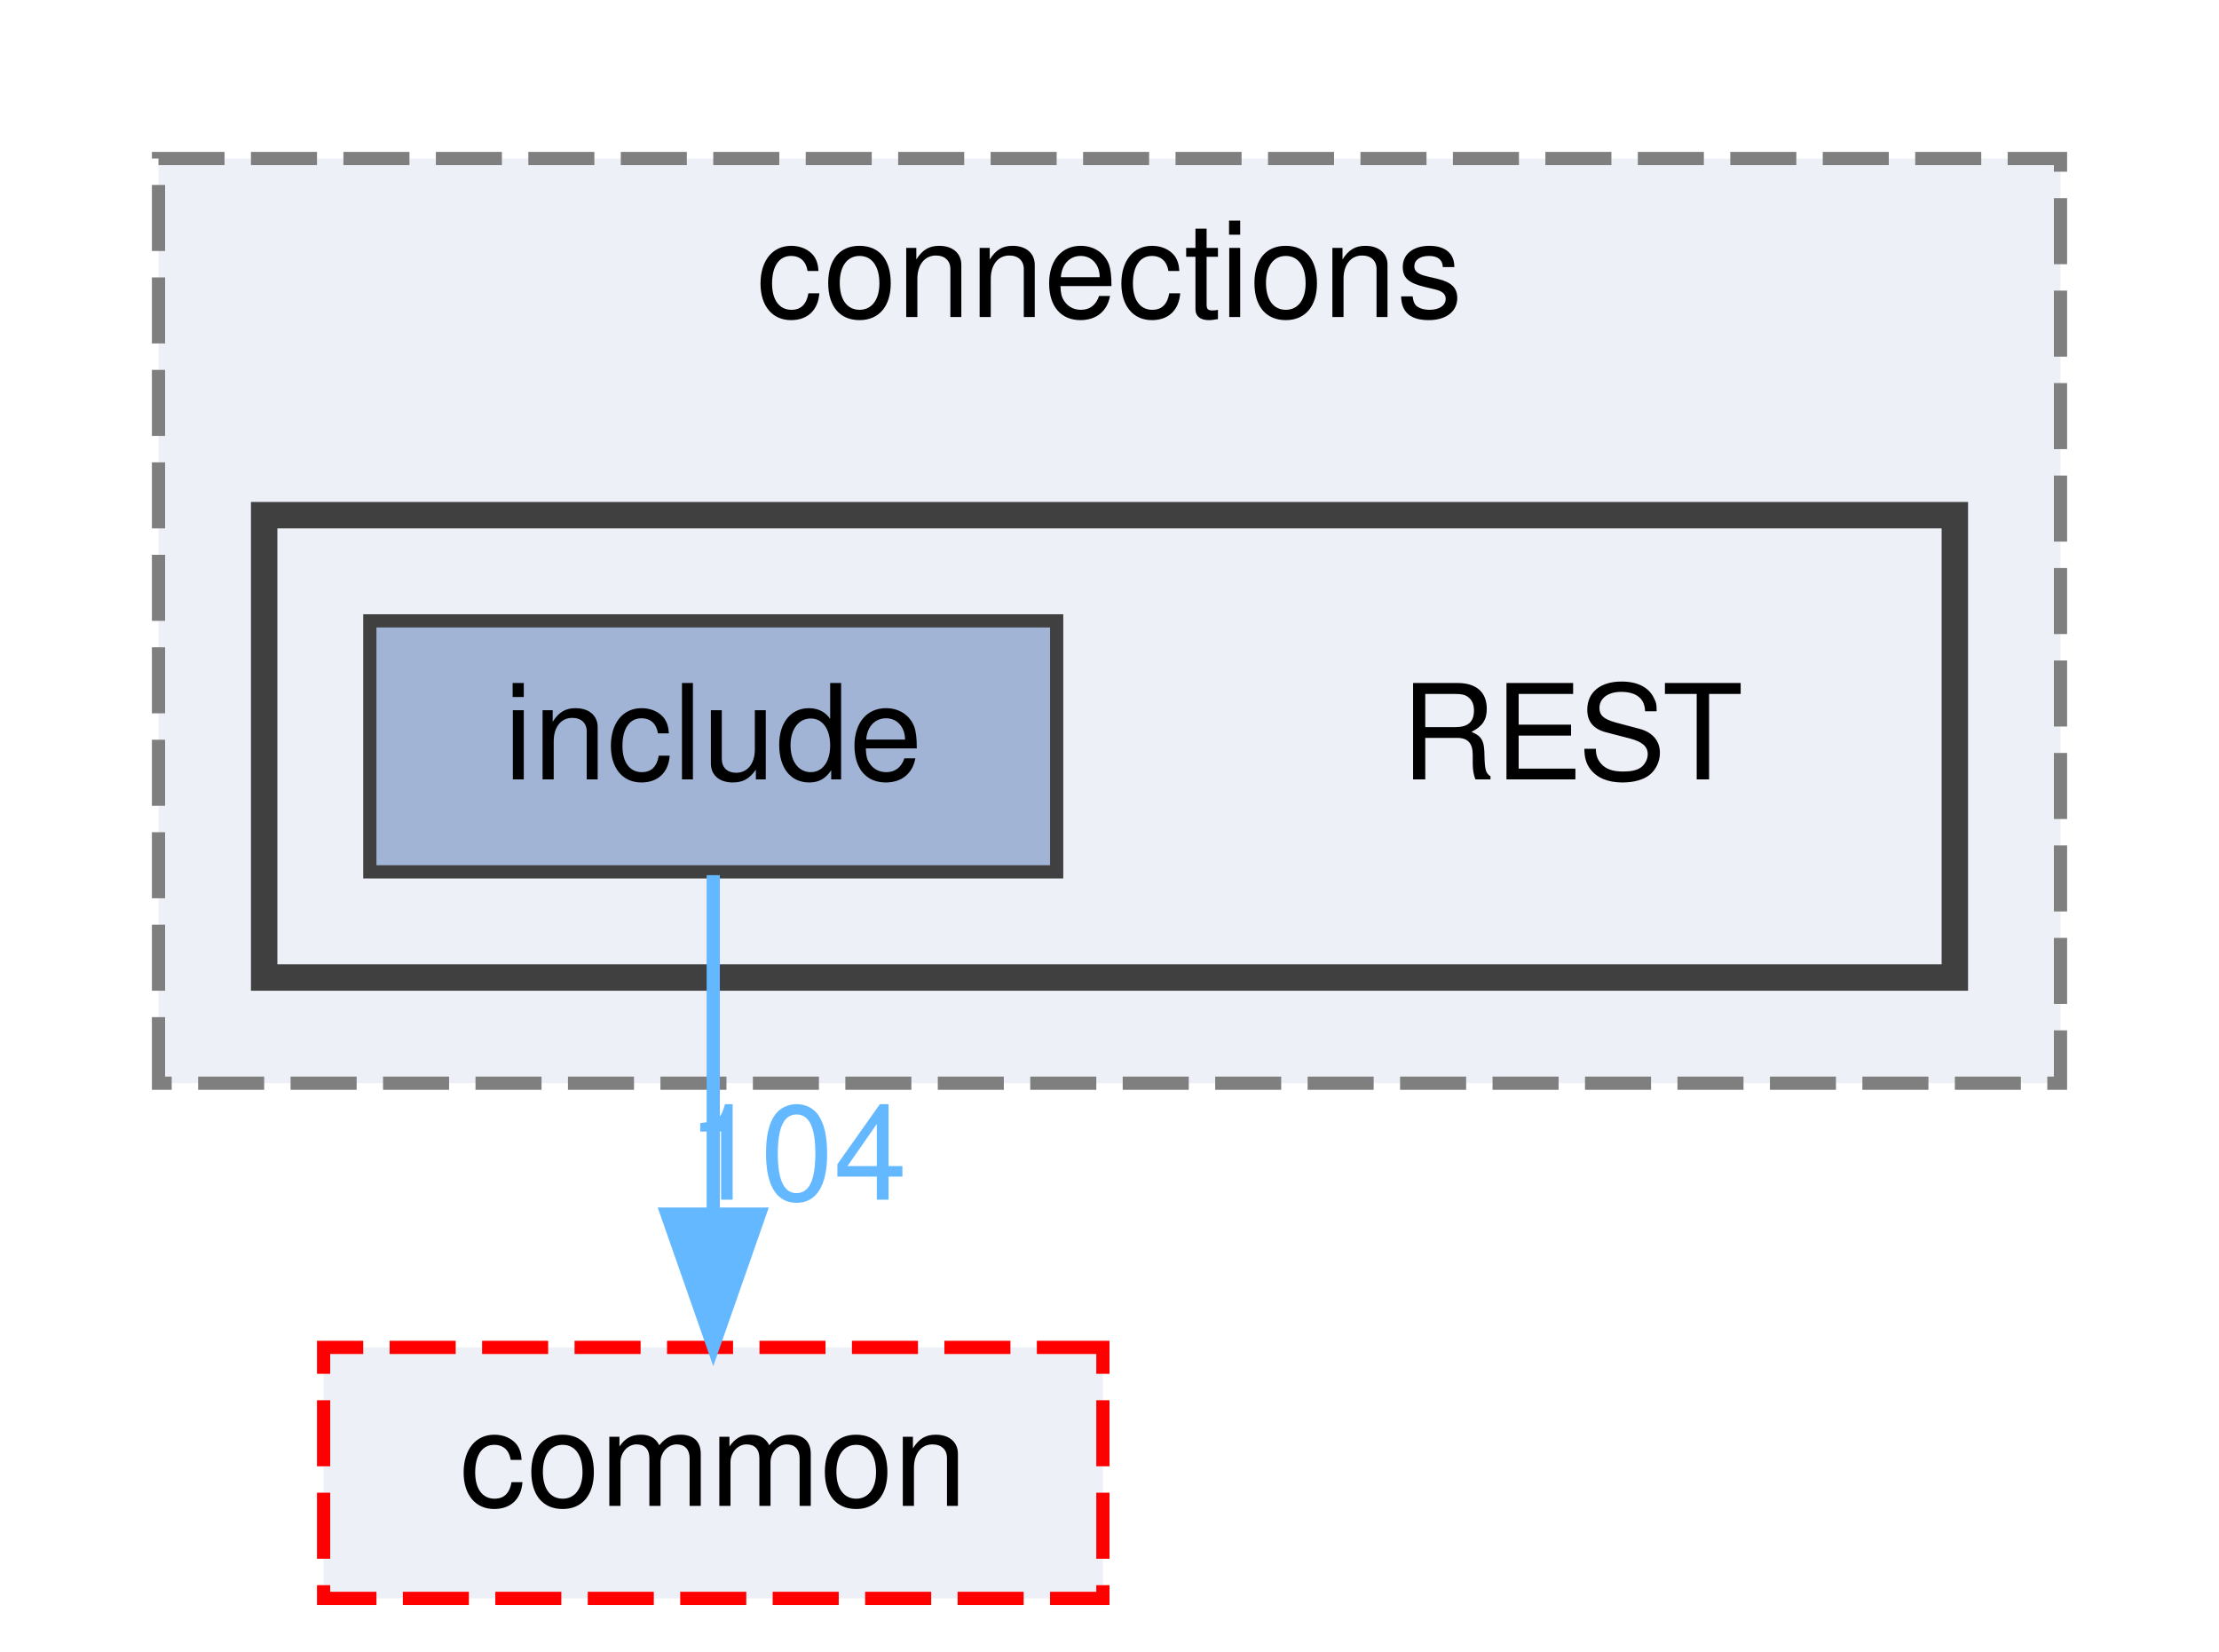
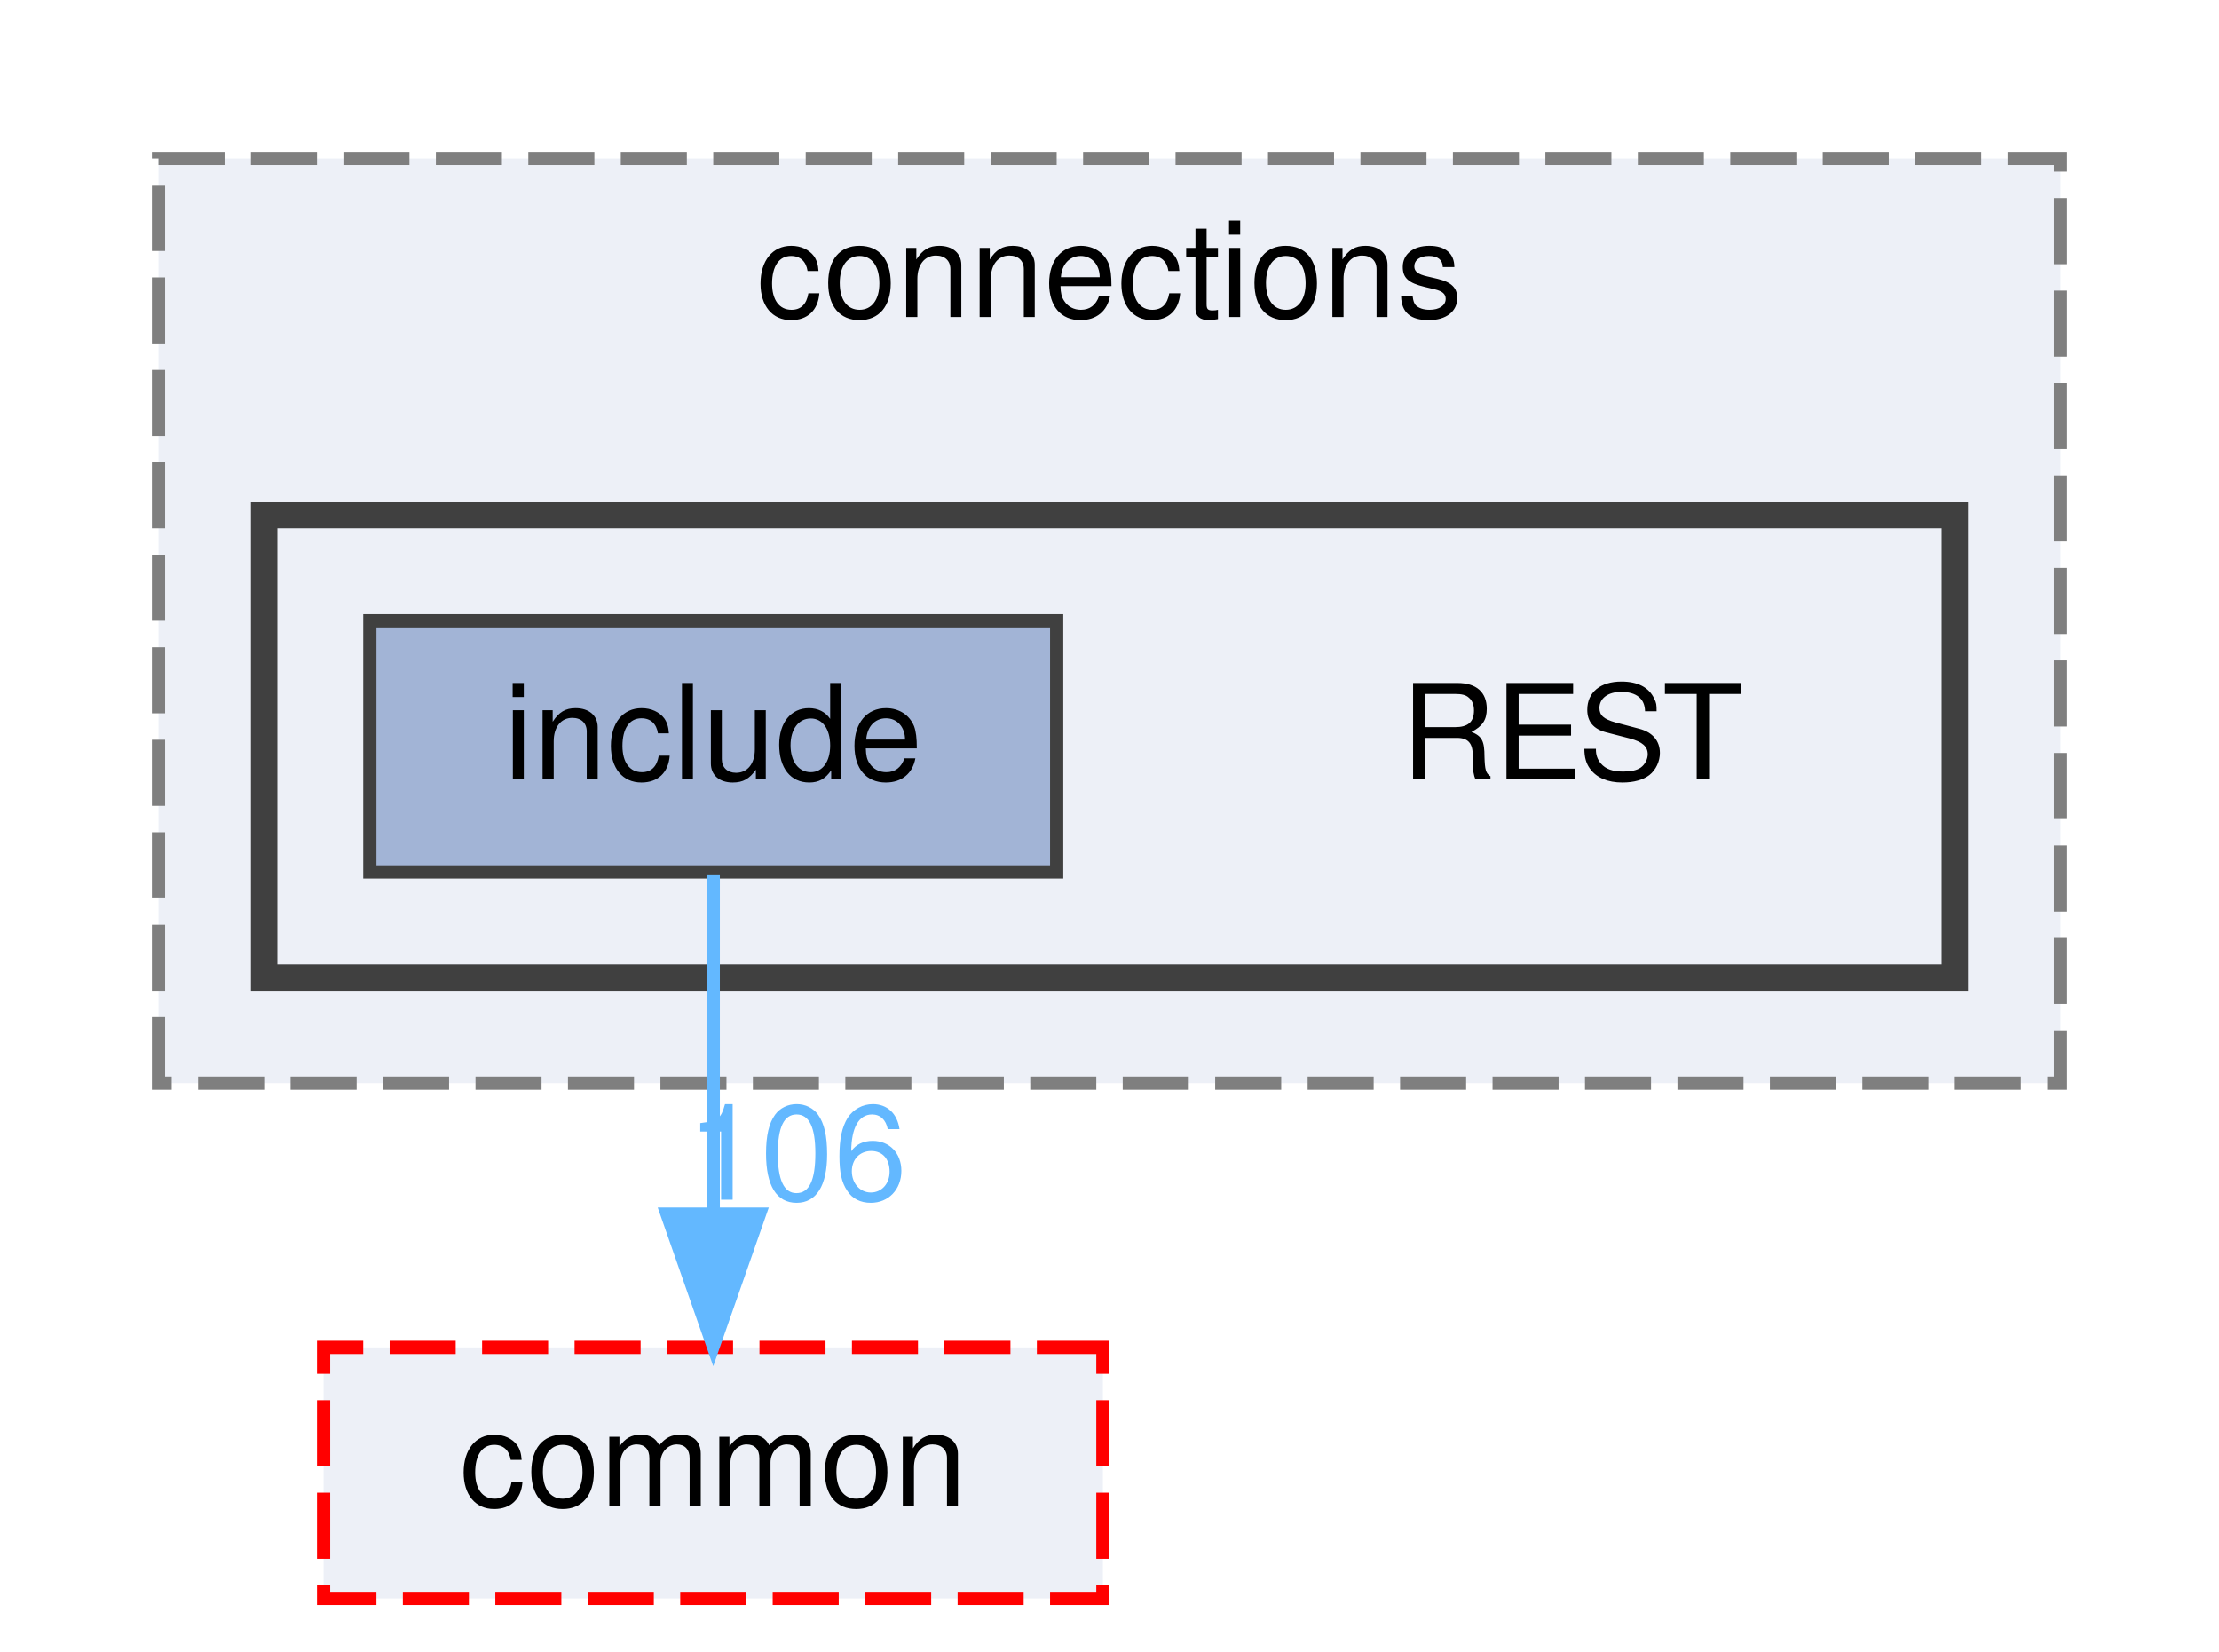
<svg xmlns="http://www.w3.org/2000/svg" xmlns:xlink="http://www.w3.org/1999/xlink" width="168pt" height="125pt" viewBox="0.00 0.00 168.00 125.00">
  <g id="graph0" class="graph" transform="scale(1 1) rotate(0) translate(4 121)">
    <g id="clust1" class="cluster">
      <g id="a_clust1">
        <a xlink:href="dir_01181b2e4bcbd5d200324c852c35719a.html" target="_top" xlink:title="connections">
          <polygon fill="#edf0f7" stroke="#7f7f7f" stroke-dasharray="5,2" points="8,-39 8,-109 152,-109 152,-39 8,-39" />
          <text text-anchor="middle" x="80" y="-97" font-family="Helvetica,sans-Serif" font-size="10.00">connections</text>
        </a>
      </g>
    </g>
    <g id="clust2" class="cluster">
      <g id="a_clust2">
        <a xlink:href="dir_499586737141bee5d3e434e54e79097b.html" target="_top">
          <polygon fill="#edf0f7" stroke="#404040" stroke-width="2" points="16,-47 16,-82 144,-82 144,-47 16,-47" />
        </a>
      </g>
    </g>
    <g id="node1" class="node">
      <text text-anchor="middle" x="115" y="-62" font-family="Helvetica,sans-Serif" font-size="10.00">REST</text>
    </g>
    <g id="node2" class="node">
      <g id="a_node2">
        <a xlink:href="dir_289adc1deaefeb3f2303b552e7e77922.html" target="_top" xlink:title="include">
          <polygon fill="#a2b4d6" stroke="#404040" points="76,-74 24,-74 24,-55 76,-55 76,-74" />
          <text text-anchor="middle" x="50" y="-62" font-family="Helvetica,sans-Serif" font-size="10.00">include</text>
        </a>
      </g>
    </g>
    <g id="node3" class="node">
      <g id="a_node3">
        <a xlink:href="dir_6b87f921a51f760acf501150831df4b5.html" target="_top" xlink:title="common">
          <polygon fill="#edf0f7" stroke="red" stroke-dasharray="5,2" points="79.5,-19 20.5,-19 20.5,0 79.5,0 79.5,-19" />
          <text text-anchor="middle" x="50" y="-7" font-family="Helvetica,sans-Serif" font-size="10.00">common</text>
        </a>
      </g>
    </g>
    <g id="edge1" class="edge">
      <g id="a_edge1">
        <a xlink:href="dir_000009_000000.html" target="_top">
          <path fill="none" stroke="#63b8ff" d="M50,-54.75C50,-47.8 50,-37.85 50,-29.13" />
          <polygon fill="#63b8ff" stroke="#63b8ff" points="53.5,-29.09 50,-19.09 46.5,-29.09 53.5,-29.09" />
        </a>
      </g>
      <g id="a_edge1-headlabel">
-         <a xlink:href="dir_000009_000000.html" target="_top" xlink:title="104">
-           <text text-anchor="middle" x="56.34" y="-30.18" font-family="Helvetica,sans-Serif" font-size="10.00" fill="#63b8ff">104</text>
+         <a xlink:href="dir_000009_000000.html" target="_top" xlink:title="106">
+           <text text-anchor="middle" x="56.34" y="-30.18" font-family="Helvetica,sans-Serif" font-size="10.00" fill="#63b8ff">106</text>
        </a>
      </g>
    </g>
  </g>
</svg>
